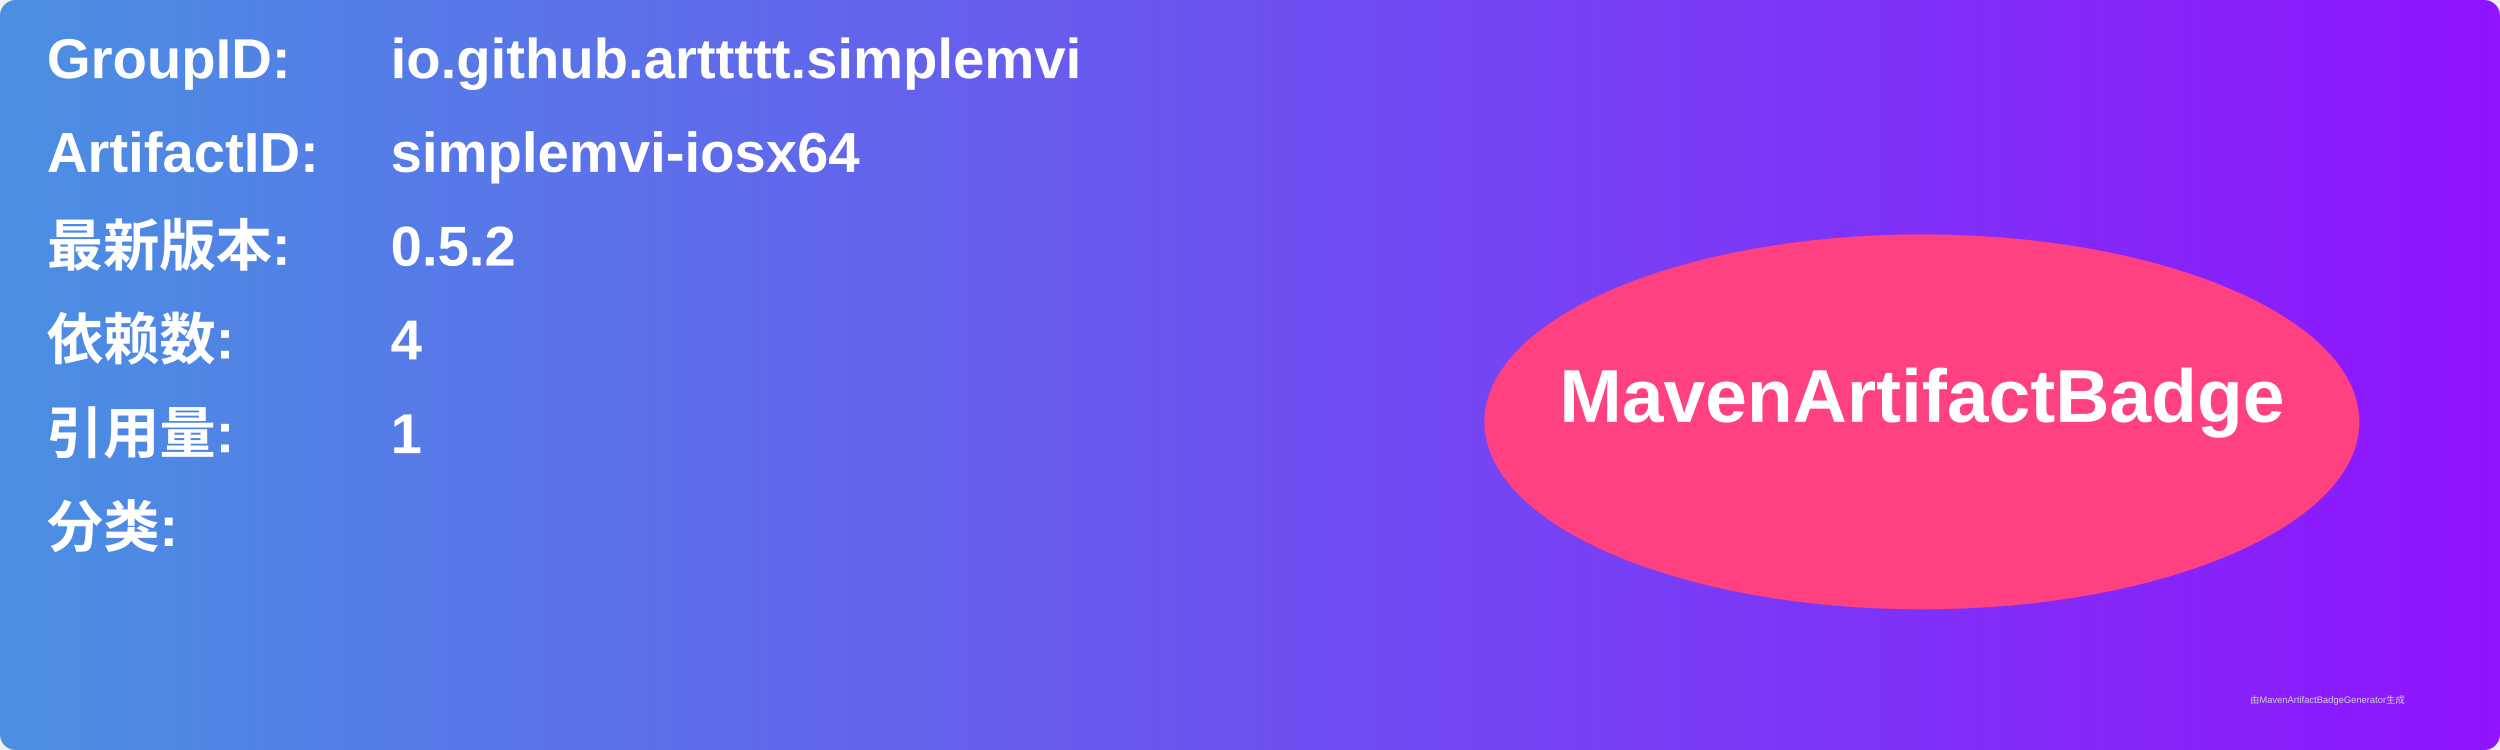
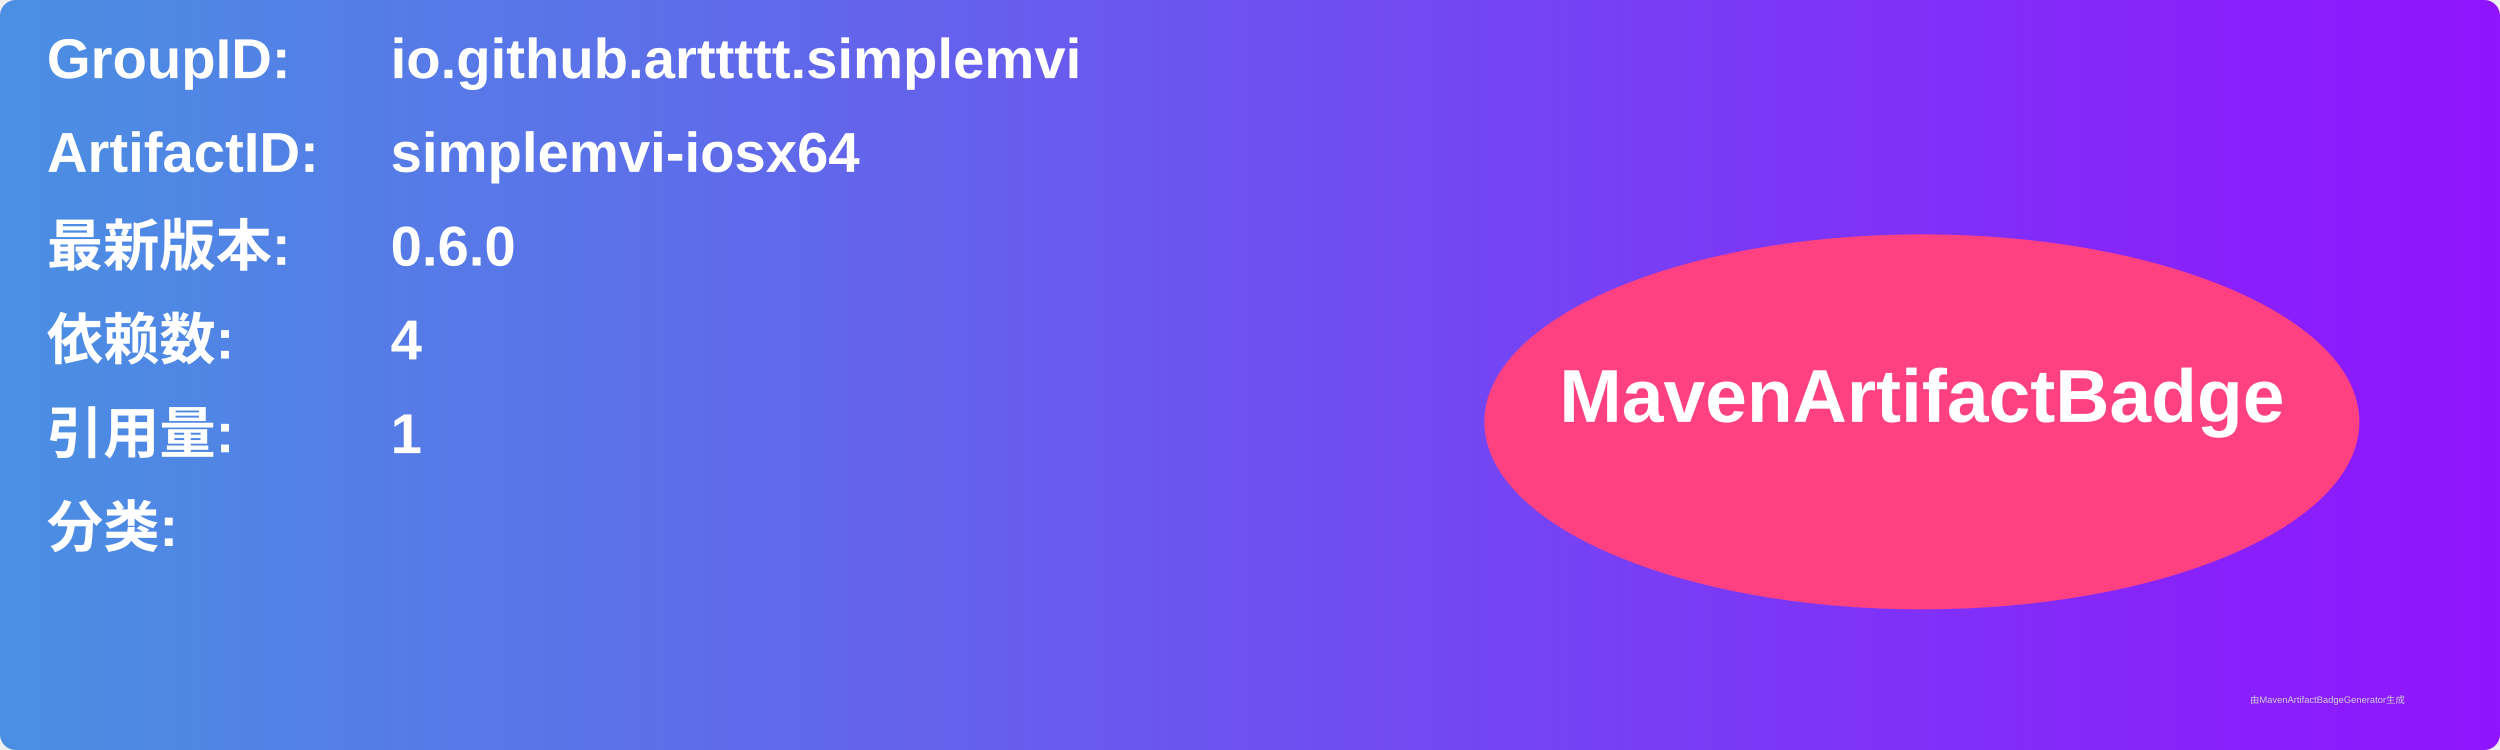
<svg xmlns="http://www.w3.org/2000/svg" width="800" height="240" viewBox="0 0 800 240">
  <linearGradient id="grad" x1="0%" y1="0%" x2="100%" y2="0%">
    <stop offset="0%" stop-color="#4a90e2" />
    <stop offset="100%" stop-color="#9013fe" />
  </linearGradient>
  <rect width="100%" height="100%" rx="5" ry="5" fill="url(#grad)" />
  <g transform="translate(15, 15)">
    <text x="0" y="10" font-family="Arial" font-size="18" fill="white" font-weight="bold" width="260">GroupID:</text>
    <text x="110" y="10" font-family="Arial" font-size="18" fill="white" font-weight="bold" width="460">io.github.arttttt.simplemvi</text>
    <text x="0" y="40" font-family="Arial" font-size="18" fill="white" font-weight="bold" width="260">ArtifactID:</text>
    <text x="110" y="40" font-family="Arial" font-size="18" fill="white" font-weight="bold" width="460">simplemvi-iosx64</text>
    <text x="0" y="70" font-family="Arial" font-size="18" fill="white" font-weight="bold">最新版本:</text>
    <text x="110" y="70" font-family="Arial" font-size="18" fill="white" font-weight="bold">
-       <tspan font-weight="bold">0.5.2</tspan>
+       <tspan font-weight="bold">0.6.0</tspan>
    </text>
    <text x="0" y="100" font-family="Arial" font-size="18" fill="white" font-weight="bold">依赖数: </text>
    <text x="110" y="100" font-family="Arial" font-size="18" fill="white">
      <tspan font-weight="bold">4</tspan>
    </text>
    <text x="0" y="130" font-family="Arial" font-size="18" fill="white" font-weight="bold">引用量: </text>
    <text x="110" y="130" font-family="Arial" font-size="18" fill="white">
      <tspan font-weight="bold">1</tspan>
    </text>
    <text x="0" y="160" font-family="Arial" font-size="18" fill="white" font-weight="bold">分类:</text>
    <text x="10" y="190" font-family="Arial" font-size="10" fill="white">
      <tspan font-weight="bold" />
    </text>
    <ellipse cx="600" cy="120" rx="140" ry="60" fill="#ff4081" />
    <text x="600" y="120" text-anchor="middle" font-family="Arial" font-size="24" fill="white" font-weight="bold">MavenArtifactBadge</text>
  </g>
  <text x="720" y="225" font-family="Arial" font-size="3" fill="#d0d0d0">由MavenArtifactBadgeGenerator生成</text>
</svg>
